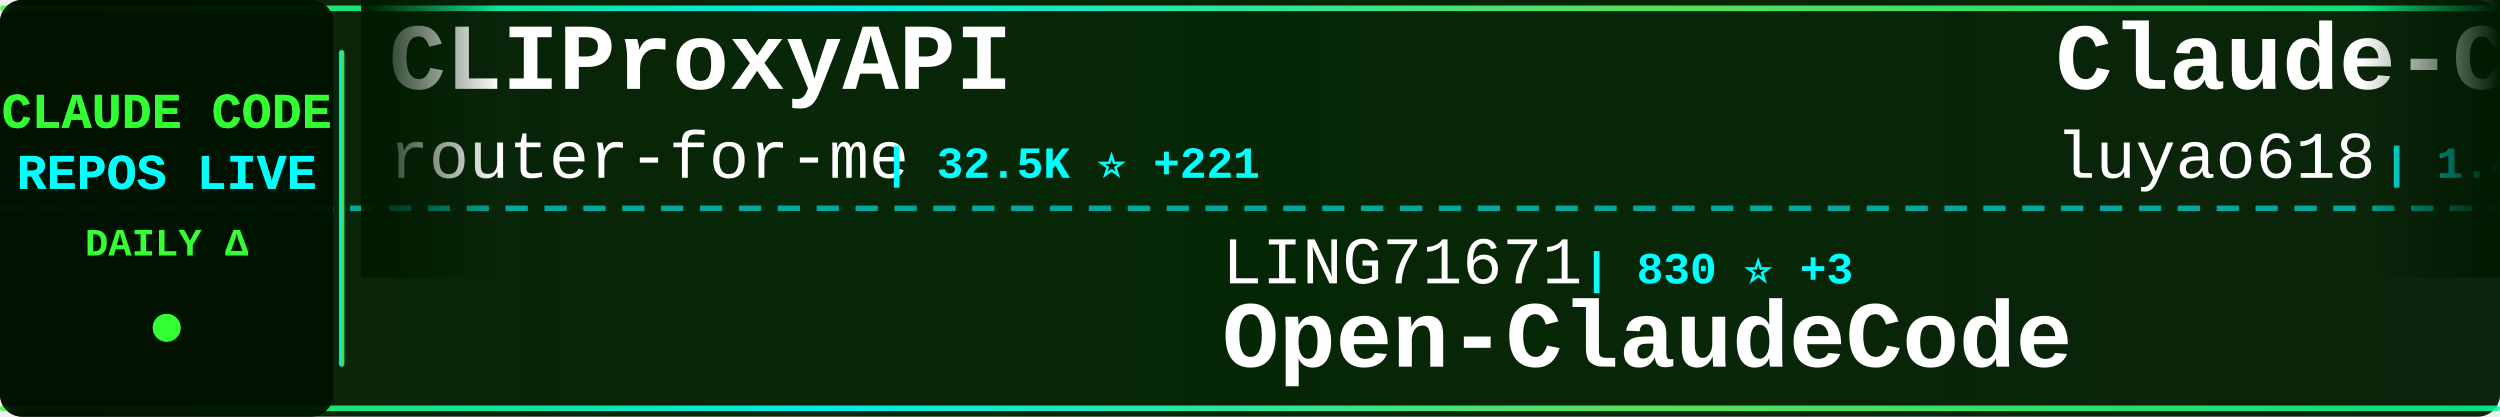
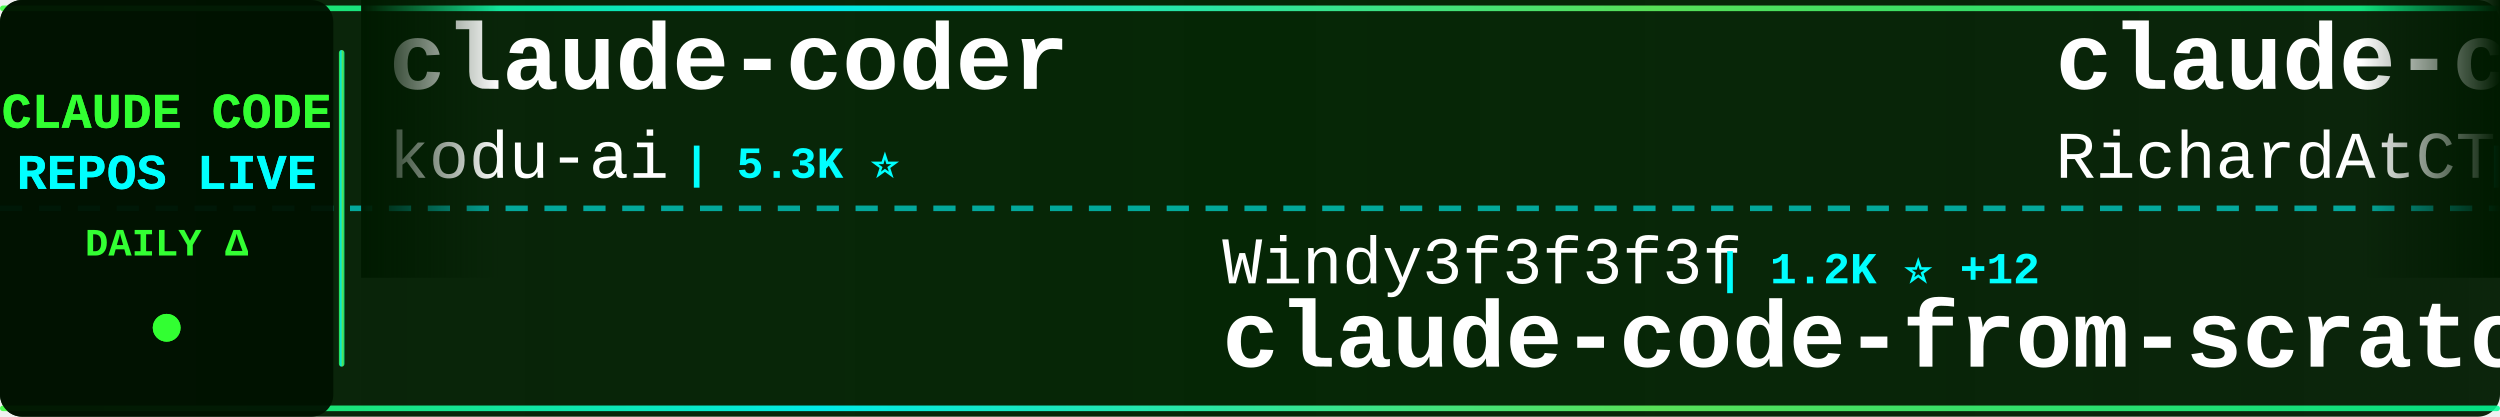
<svg xmlns="http://www.w3.org/2000/svg" width="900" height="150">
  <defs>
    <linearGradient id="tickerBg" x1="0%" y1="0%" x2="100%" y2="0%">
      <stop offset="0%" style="stop-color:#001a00;stop-opacity:0.95" />
      <stop offset="50%" style="stop-color:#002200;stop-opacity:0.98" />
      <stop offset="100%" style="stop-color:#001a00;stop-opacity:0.95" />
    </linearGradient>
    <linearGradient id="borderGrad" x1="0%" y1="0%" x2="100%" y2="0%">
      <stop offset="0%" style="stop-color:#33ff33;stop-opacity:0.85">
        <animate attributeName="stop-opacity" values="0.85;1;0.85" dur="2s" repeatCount="indefinite" />
      </stop>
      <stop offset="33%" style="stop-color:#00ffff;stop-opacity:0.9">
        <animate attributeName="stop-opacity" values="0.9;1;0.9" dur="2.2s" repeatCount="indefinite" />
      </stop>
      <stop offset="66%" style="stop-color:#66ff66;stop-opacity:0.85">
        <animate attributeName="stop-opacity" values="0.85;1;0.85" dur="1.8s" repeatCount="indefinite" />
      </stop>
      <stop offset="100%" style="stop-color:#00ff99;stop-opacity:0.85">
        <animate attributeName="stop-opacity" values="0.85;1;0.85" dur="2s" repeatCount="indefinite" />
      </stop>
    </linearGradient>
    <filter id="textGlow">
      <feGaussianBlur stdDeviation="0.1" result="coloredBlur" />
      <feMerge>
        <feMergeNode in="coloredBlur" />
        <feMergeNode in="SourceGraphic" />
      </feMerge>
    </filter>
    <filter id="metricGlow">
      <feGaussianBlur stdDeviation="0.2" result="coloredBlur" />
      <feMerge>
        <feMergeNode in="coloredBlur" />
        <feMergeNode in="SourceGraphic" />
      </feMerge>
    </filter>
    <linearGradient id="leftFade" x1="0%" y1="0%" x2="100%" y2="0%">
      <stop offset="0%" style="stop-color:#001a00;stop-opacity:1" />
      <stop offset="100%" style="stop-color:#001a00;stop-opacity:0" />
    </linearGradient>
    <linearGradient id="rightFade" x1="0%" y1="0%" x2="100%" y2="0%">
      <stop offset="0%" style="stop-color:#001a00;stop-opacity:0" />
      <stop offset="100%" style="stop-color:#001a00;stop-opacity:1" />
    </linearGradient>
  </defs>
  <rect width="900" height="150" fill="url(#tickerBg)" rx="8" />
  <rect x="0" y="2" width="900" height="2" fill="url(#borderGrad)" rx="1" />
  <rect x="0" y="146" width="900" height="2" fill="url(#borderGrad)" rx="1" />
  <line x1="0" y1="75" x2="900" y2="75" stroke="#00ffff" stroke-width="2" stroke-dasharray="8 6" opacity="0.6" />
  <rect x="0" y="0" width="120" height="150" fill="#001100" opacity="0.95" rx="8" />
  <text x="60" y="46" font-family="'Courier New', monospace" font-size="18" font-weight="bold" fill="#33ff33" text-anchor="middle" filter="url(#textGlow)">
    CLAUDE CODE
  </text>
  <text x="60" y="68" font-family="'Courier New', monospace" font-size="18" font-weight="bold" fill="#00ffff" text-anchor="middle" filter="url(#textGlow)">
    REPOS LIVE
  </text>
  <text x="60" y="92" font-family="'Courier New', monospace" font-size="14" font-weight="bold" fill="#33ff33" text-anchor="middle">
    DAILY Δ
  </text>
  <circle cx="60" cy="118" r="5" fill="#33ff33" filter="url(#metricGlow)">
    <animate attributeName="r" values="4;6;4" dur="1.5s" repeatCount="indefinite" />
    <animate attributeName="opacity" values="0.6;1;0.6" dur="1.5s" repeatCount="indefinite" />
  </circle>
  <rect x="122" y="18" width="2" height="114" fill="url(#borderGrad)" rx="1" />
  <clipPath id="tickerClip">
    <rect x="130" y="0" width="770" height="150" />
  </clipPath>
  <g clip-path="url(#tickerClip)">
    <g id="tickerItems">
      <animateTransform attributeName="transform" attributeType="XML" type="translate" from="0 0" to="-3000 0" dur="54s" repeatCount="indefinite" />
      <g transform="translate(0, 0)">
-         <text x="140" y="32" font-family="'Courier New', monospace" font-size="34" font-weight="bold" fill="#ffffff">CLIProxyAPI</text>
-         <text x="140" y="64" font-family="'Courier New', monospace" font-size="24" font-weight="normal" fill="#ffffff" opacity="1.0">router-for-me</text>
-         <text x="318" y="64" font-family="'Courier New', monospace" font-size="16" font-weight="bold" fill="#00ffff"> | 32.5K ⭐ +221</text>
+         <text x="140" y="32" font-family="'Courier New', monospace" font-size="34" font-weight="bold" fill="#ffffff">claude-coder</text>
+         <text x="140" y="64" font-family="'Courier New', monospace" font-size="24" font-weight="normal" fill="#ffffff" opacity="1.0">kodu-ai</text>
+         <text x="246" y="64" font-family="'Courier New', monospace" font-size="16" font-weight="bold" fill="#00ffff"> | 5.3K ⭐</text>
      </g>
      <g transform="translate(300, 0)">
+         <text x="140" y="102" font-family="'Courier New', monospace" font-size="24" font-weight="normal" fill="#ffffff" opacity="1.0">Windy3f3f3f3f</text>
+         <text x="318" y="102" font-family="'Courier New', monospace" font-size="16" font-weight="bold" fill="#00ffff"> | 1.2K ⭐ +12</text>
+         <text x="140" y="132" font-family="'Courier New', monospace" font-size="34" font-weight="bold" fill="#ffffff">claude-code-from-scratch</text>
+       </g>
+       <g transform="translate(600, 0)">
+         <text x="140" y="32" font-family="'Courier New', monospace" font-size="34" font-weight="bold" fill="#ffffff">claude-code-telegram</text>
+         <text x="140" y="64" font-family="'Courier New', monospace" font-size="24" font-weight="normal" fill="#ffffff" opacity="1.0">RichardAtCT</text>
+         <text x="294" y="64" font-family="'Courier New', monospace" font-size="16" font-weight="bold" fill="#00ffff"> | 2.6K ⭐ +8</text>
+       </g>
+       <g transform="translate(900, 0)">
+         <text x="140" y="102" font-family="'Courier New', monospace" font-size="24" font-weight="normal" fill="#ffffff" opacity="1.0">huangserva</text>
+         <text x="282" y="102" font-family="'Courier New', monospace" font-size="16" font-weight="bold" fill="#00ffff"> | 582 ⭐ +3</text>
+         <text x="140" y="132" font-family="'Courier New', monospace" font-size="34" font-weight="bold" fill="#ffffff">claude-code-cli</text>
+       </g>
+       <g transform="translate(1200, 0)">
+         <text x="140" y="32" font-family="'Courier New', monospace" font-size="34" font-weight="bold" fill="#ffffff">Claude-Code</text>
+         <text x="140" y="64" font-family="'Courier New', monospace" font-size="24" font-weight="normal" fill="#ffffff" opacity="1.0">KPR111</text>
+         <text x="234" y="64" font-family="'Courier New', monospace" font-size="16" font-weight="bold" fill="#00ffff"> | 16 ⭐</text>
+       </g>
+       <g transform="translate(1500, 0)">
+         <text x="140" y="102" font-family="'Courier New', monospace" font-size="24" font-weight="normal" fill="#ffffff" opacity="1.0">Yeachan-Heo</text>
+         <text x="294" y="102" font-family="'Courier New', monospace" font-size="16" font-weight="bold" fill="#00ffff"> | 33.7K ⭐ +161</text>
+         <text x="140" y="132" font-family="'Courier New', monospace" font-size="34" font-weight="bold" fill="#ffffff">oh-my-claudecode</text>
+       </g>
+       <g transform="translate(1800, 0)">
+         <text x="140" y="32" font-family="'Courier New', monospace" font-size="34" font-weight="bold" fill="#ffffff">edmunds-claude-code</text>
+         <text x="140" y="64" font-family="'Courier New', monospace" font-size="24" font-weight="normal" fill="#ffffff" opacity="1.0">edmund-io</text>
+         <text x="270" y="64" font-family="'Courier New', monospace" font-size="16" font-weight="bold" fill="#00ffff"> | 1.4K ⭐ +1</text>
+       </g>
+       <g transform="translate(2100, 0)">
        <text x="140" y="102" font-family="'Courier New', monospace" font-size="24" font-weight="normal" fill="#ffffff" opacity="1.0">LING71671</text>
        <text x="270" y="102" font-family="'Courier New', monospace" font-size="16" font-weight="bold" fill="#00ffff"> | 830 ⭐ +3</text>
        <text x="140" y="132" font-family="'Courier New', monospace" font-size="34" font-weight="bold" fill="#ffffff">Open-ClaudeCode</text>
      </g>
-       <g transform="translate(600, 0)">
-         <text x="140" y="32" font-family="'Courier New', monospace" font-size="34" font-weight="bold" fill="#ffffff">Claude-Code-Source-Study</text>
-         <text x="140" y="64" font-family="'Courier New', monospace" font-size="24" font-weight="normal" fill="#ffffff" opacity="1.0">luyao618</text>
-         <text x="258" y="64" font-family="'Courier New', monospace" font-size="16" font-weight="bold" fill="#00ffff"> | 1.4K ⭐ +6</text>
+       <g transform="translate(2400, 0)">
+         <text x="140" y="32" font-family="'Courier New', monospace" font-size="34" font-weight="bold" fill="#ffffff">claude-code-router</text>
+         <text x="140" y="64" font-family="'Courier New', monospace" font-size="24" font-weight="normal" fill="#ffffff" opacity="1.0">musistudio</text>
+         <text x="282" y="64" font-family="'Courier New', monospace" font-size="16" font-weight="bold" fill="#00ffff"> | 33.9K ⭐ +60</text>
      </g>
-       <g transform="translate(900, 0)">
-         <text x="140" y="102" font-family="'Courier New', monospace" font-size="24" font-weight="normal" fill="#ffffff" opacity="1.0">oboard</text>
-         <text x="234" y="102" font-family="'Courier New', monospace" font-size="16" font-weight="bold" fill="#00ffff"> | 3.1K ⭐ +6</text>
-         <text x="140" y="132" font-family="'Courier New', monospace" font-size="34" font-weight="bold" fill="#ffffff">claude-code-rev</text>
-       </g>
-       <g transform="translate(1200, 0)">
-         <text x="140" y="32" font-family="'Courier New', monospace" font-size="34" font-weight="bold" fill="#ffffff">everything-claude-code</text>
-         <text x="140" y="64" font-family="'Courier New', monospace" font-size="24" font-weight="normal" fill="#ffffff" opacity="1.0">affaan-m</text>
-         <text x="258" y="64" font-family="'Courier New', monospace" font-size="16" font-weight="bold" fill="#00ffff"> | 181.2K ⭐ +933</text>
-       </g>
-       <g transform="translate(1500, 0)">
+       <g transform="translate(2700, 0)">
        <text x="140" y="102" font-family="'Courier New', monospace" font-size="24" font-weight="normal" fill="#ffffff" opacity="1.0">zstmfhy</text>
        <text x="246" y="102" font-family="'Courier New', monospace" font-size="16" font-weight="bold" fill="#00ffff"> | 189 ⭐</text>
        <text x="140" y="132" font-family="'Courier New', monospace" font-size="34" font-weight="bold" fill="#ffffff">Claude-code</text>
      </g>
-       <g transform="translate(1800, 0)">
-         <text x="140" y="32" font-family="'Courier New', monospace" font-size="34" font-weight="bold" fill="#ffffff">claude-plugins-official</text>
-         <text x="140" y="64" font-family="'Courier New', monospace" font-size="24" font-weight="normal" fill="#ffffff" opacity="1.0">anthropics</text>
-         <text x="282" y="64" font-family="'Courier New', monospace" font-size="16" font-weight="bold" fill="#00ffff"> | 19.3K ⭐ +90</text>
-       </g>
-       <g transform="translate(2100, 0)">
-         <text x="140" y="102" font-family="'Courier New', monospace" font-size="24" font-weight="normal" fill="#ffffff" opacity="1.0">frankbria</text>
-         <text x="270" y="102" font-family="'Courier New', monospace" font-size="16" font-weight="bold" fill="#00ffff"> | 9.1K ⭐ +13</text>
-         <text x="140" y="132" font-family="'Courier New', monospace" font-size="34" font-weight="bold" fill="#ffffff">ralph-claude-code</text>
-       </g>
-       <g transform="translate(2400, 0)">
-         <text x="140" y="32" font-family="'Courier New', monospace" font-size="34" font-weight="bold" fill="#ffffff">claude-code-prompts</text>
-         <text x="140" y="64" font-family="'Courier New', monospace" font-size="24" font-weight="normal" fill="#ffffff" opacity="1.0">repowise-dev</text>
-         <text x="306" y="64" font-family="'Courier New', monospace" font-size="16" font-weight="bold" fill="#00ffff"> | 1.0K ⭐ +4</text>
-       </g>
-       <g transform="translate(2700, 0)">
-         <text x="140" y="102" font-family="'Courier New', monospace" font-size="24" font-weight="normal" fill="#ffffff" opacity="1.0">Pimzino</text>
-         <text x="246" y="102" font-family="'Courier New', monospace" font-size="16" font-weight="bold" fill="#00ffff"> | 3.7K ⭐ +6</text>
-         <text x="140" y="132" font-family="'Courier New', monospace" font-size="34" font-weight="bold" fill="#ffffff">claude-code-spec-workflo...</text>
-       </g>
      <g transform="translate(3000, 0)">
-         <text x="140" y="32" font-family="'Courier New', monospace" font-size="34" font-weight="bold" fill="#ffffff">CLIProxyAPI</text>
-         <text x="140" y="64" font-family="'Courier New', monospace" font-size="24" font-weight="normal" fill="#ffffff" opacity="1.0">router-for-me</text>
-         <text x="318" y="64" font-family="'Courier New', monospace" font-size="16" font-weight="bold" fill="#00ffff"> | 32.5K ⭐ +221</text>
+         <text x="140" y="32" font-family="'Courier New', monospace" font-size="34" font-weight="bold" fill="#ffffff">claude-coder</text>
+         <text x="140" y="64" font-family="'Courier New', monospace" font-size="24" font-weight="normal" fill="#ffffff" opacity="1.0">kodu-ai</text>
+         <text x="246" y="64" font-family="'Courier New', monospace" font-size="16" font-weight="bold" fill="#00ffff"> | 5.3K ⭐</text>
      </g>
      <g transform="translate(3300, 0)">
-         <text x="140" y="102" font-family="'Courier New', monospace" font-size="24" font-weight="normal" fill="#ffffff" opacity="1.0">LING71671</text>
-         <text x="270" y="102" font-family="'Courier New', monospace" font-size="16" font-weight="bold" fill="#00ffff"> | 830 ⭐ +3</text>
-         <text x="140" y="132" font-family="'Courier New', monospace" font-size="34" font-weight="bold" fill="#ffffff">Open-ClaudeCode</text>
+         <text x="140" y="102" font-family="'Courier New', monospace" font-size="24" font-weight="normal" fill="#ffffff" opacity="1.0">Windy3f3f3f3f</text>
+         <text x="318" y="102" font-family="'Courier New', monospace" font-size="16" font-weight="bold" fill="#00ffff"> | 1.2K ⭐ +12</text>
+         <text x="140" y="132" font-family="'Courier New', monospace" font-size="34" font-weight="bold" fill="#ffffff">claude-code-from-scratch</text>
      </g>
      <g transform="translate(3600, 0)">
-         <text x="140" y="32" font-family="'Courier New', monospace" font-size="34" font-weight="bold" fill="#ffffff">Claude-Code-Source-Study</text>
-         <text x="140" y="64" font-family="'Courier New', monospace" font-size="24" font-weight="normal" fill="#ffffff" opacity="1.0">luyao618</text>
-         <text x="258" y="64" font-family="'Courier New', monospace" font-size="16" font-weight="bold" fill="#00ffff"> | 1.4K ⭐ +6</text>
+         <text x="140" y="32" font-family="'Courier New', monospace" font-size="34" font-weight="bold" fill="#ffffff">claude-code-telegram</text>
+         <text x="140" y="64" font-family="'Courier New', monospace" font-size="24" font-weight="normal" fill="#ffffff" opacity="1.0">RichardAtCT</text>
+         <text x="294" y="64" font-family="'Courier New', monospace" font-size="16" font-weight="bold" fill="#00ffff"> | 2.6K ⭐ +8</text>
      </g>
      <g transform="translate(3900, 0)">
-         <text x="140" y="102" font-family="'Courier New', monospace" font-size="24" font-weight="normal" fill="#ffffff" opacity="1.0">oboard</text>
-         <text x="234" y="102" font-family="'Courier New', monospace" font-size="16" font-weight="bold" fill="#00ffff"> | 3.1K ⭐ +6</text>
-         <text x="140" y="132" font-family="'Courier New', monospace" font-size="34" font-weight="bold" fill="#ffffff">claude-code-rev</text>
+         <text x="140" y="102" font-family="'Courier New', monospace" font-size="24" font-weight="normal" fill="#ffffff" opacity="1.0">huangserva</text>
+         <text x="282" y="102" font-family="'Courier New', monospace" font-size="16" font-weight="bold" fill="#00ffff"> | 582 ⭐ +3</text>
+         <text x="140" y="132" font-family="'Courier New', monospace" font-size="34" font-weight="bold" fill="#ffffff">claude-code-cli</text>
      </g>
    </g>
  </g>
  <rect x="130" y="0" width="50" height="100" fill="url(#leftFade)" />
  <rect x="850" y="0" width="50" height="100" fill="url(#rightFade)" />
</svg>
